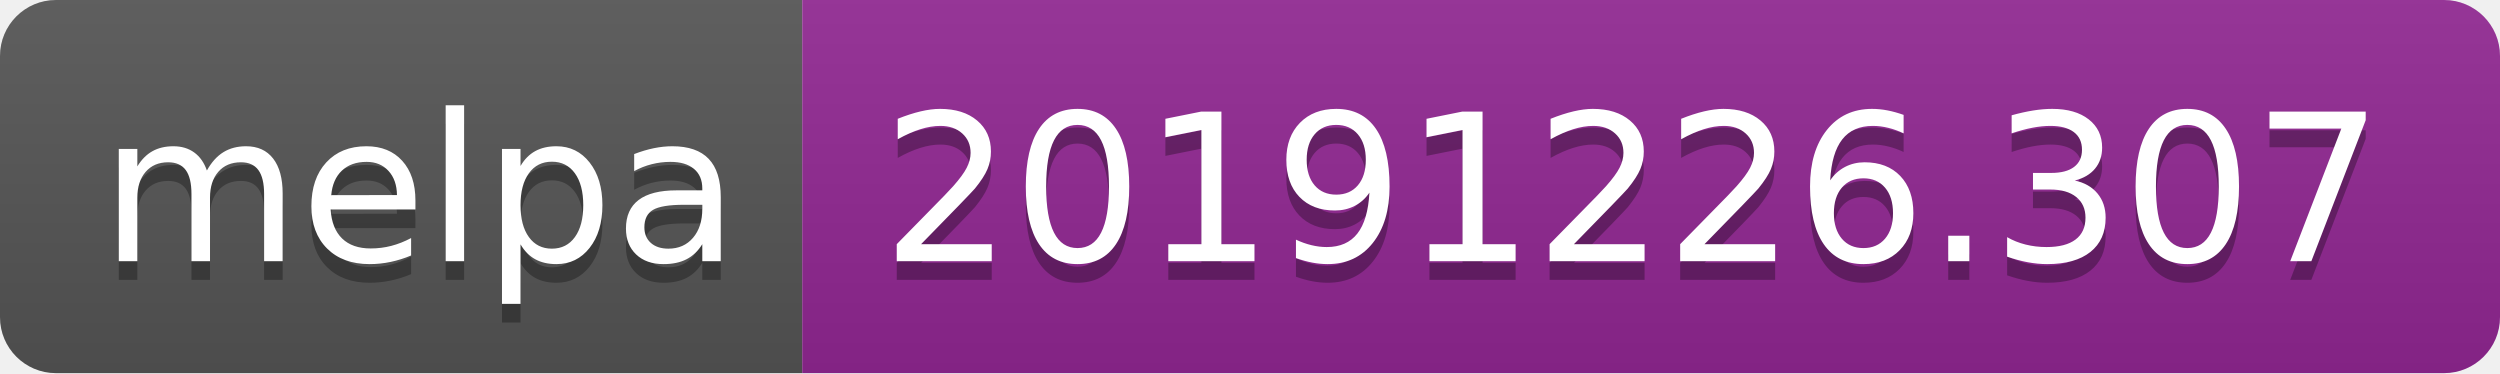
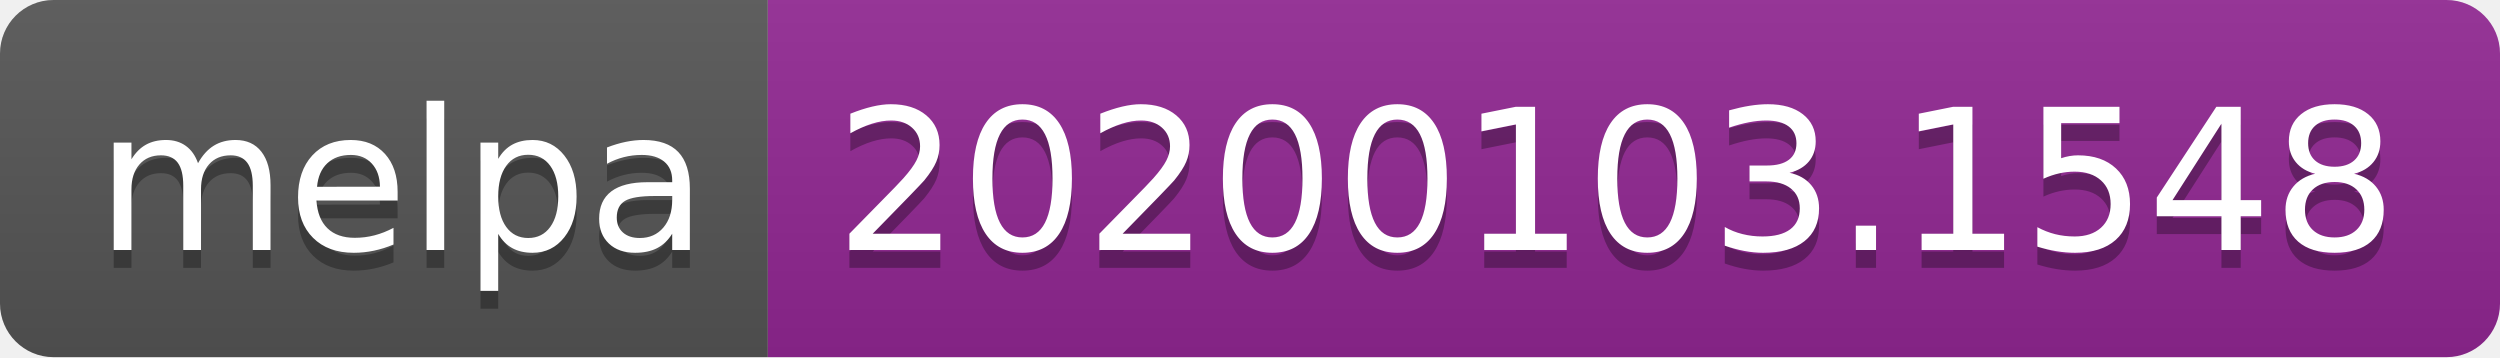
- <svg xmlns="http://www.w3.org/2000/svg" width="134" height="20">
+ <svg xmlns="http://www.w3.org/2000/svg" width="140" height="20">
  <linearGradient id="b" x2="0" y2="100%">
    <stop offset="0" stop-color="#bbb" stop-opacity=".1" />
    <stop offset="1" stop-opacity=".1" />
  </linearGradient>
  <clipPath id="a">
-     <rect width="134" height="20" rx="3" fill="#fff" />
+     <rect width="140" height="20" rx="3" fill="#fff" />
  </clipPath>
  <g clip-path="url(#a)">
    <path fill="#555" d="M0 0h43v20H0z" />
-     <path fill="#922793" d="M43 0h91v20H43z" />
-     <path fill="url(#b)" d="M0 0h134v20H0z" />
+     <path fill="#922793" d="M43 0h97v20H43z" />
+     <path fill="url(#b)" d="M0 0h140v20H0z" />
  </g>
  <g fill="#fff" text-anchor="middle" font-family="DejaVu Sans,Verdana,Geneva,sans-serif" font-size="110">
    <text x="225" y="150" fill="#010101" fill-opacity=".3" transform="scale(.1)" textLength="330">melpa</text>
    <text x="225" y="140" transform="scale(.1)" textLength="330">melpa</text>
-     <text x="875" y="150" fill="#010101" fill-opacity=".3" transform="scale(.1)" textLength="810">20191226.307</text>
-     <text x="875" y="140" transform="scale(.1)" textLength="810">20191226.307</text>
+     <text x="905" y="150" fill="#010101" fill-opacity=".3" transform="scale(.1)" textLength="870">20200103.1548</text>
+     <text x="905" y="140" transform="scale(.1)" textLength="870">20200103.1548</text>
  </g>
</svg>
